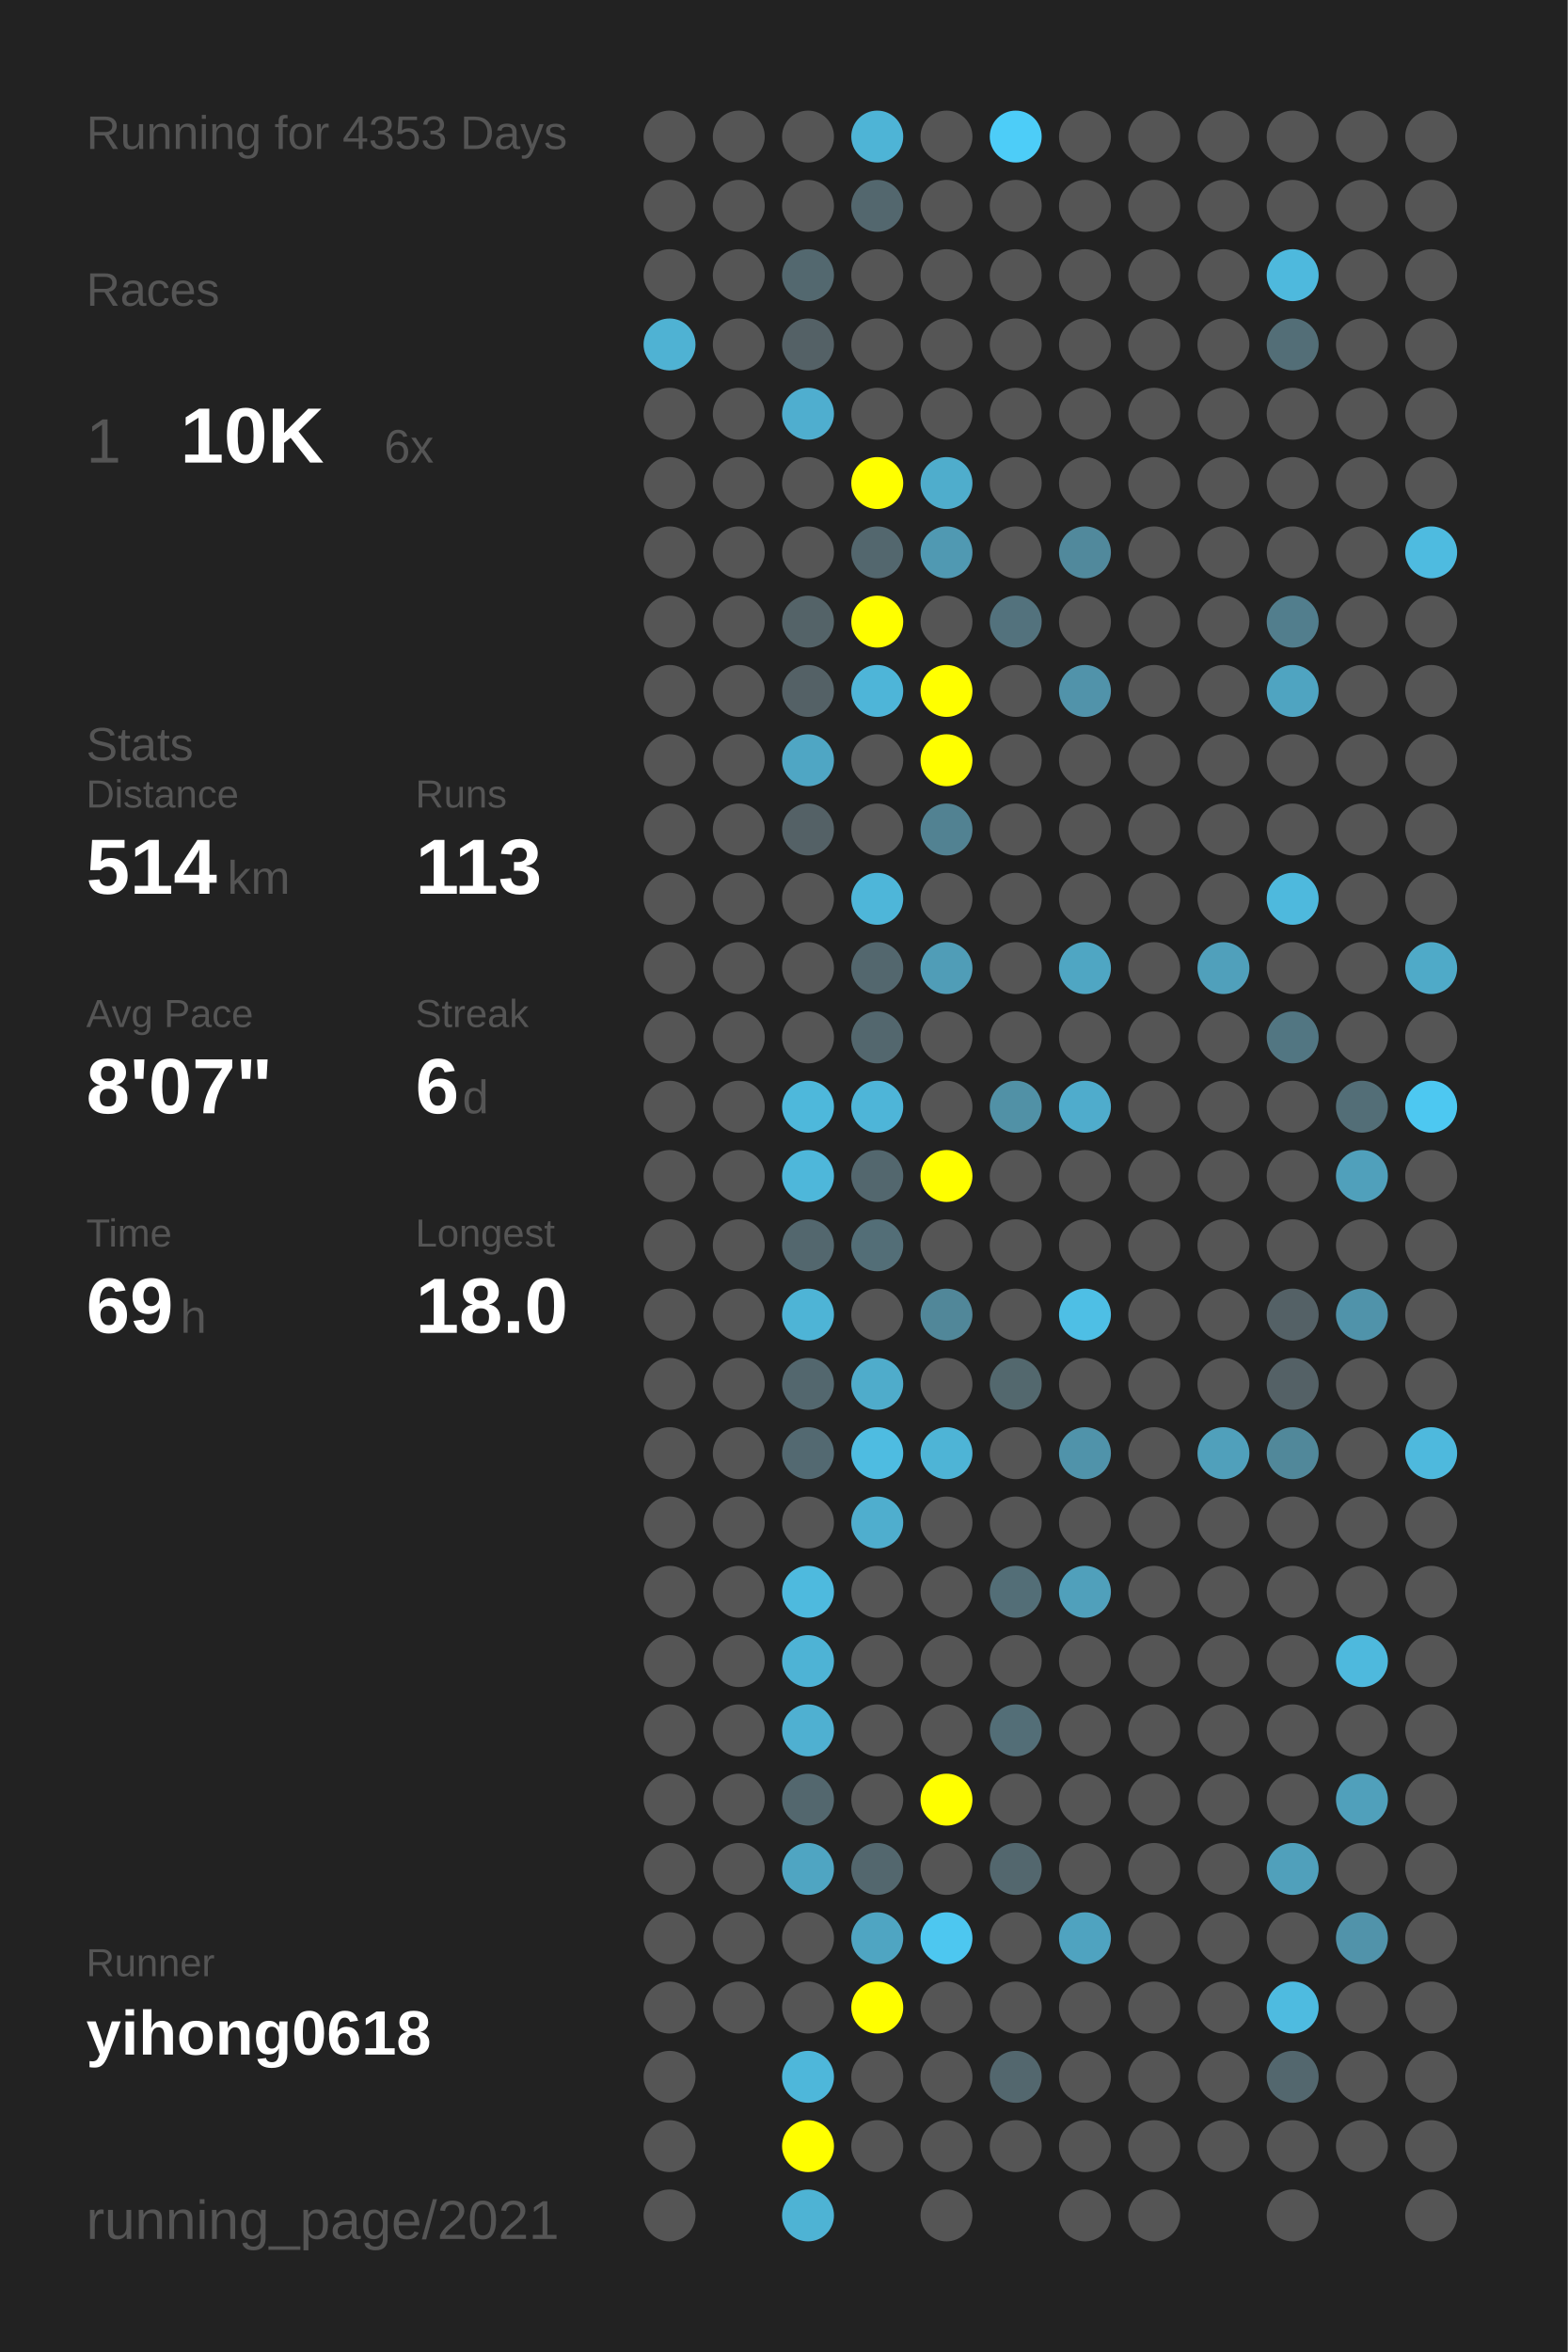
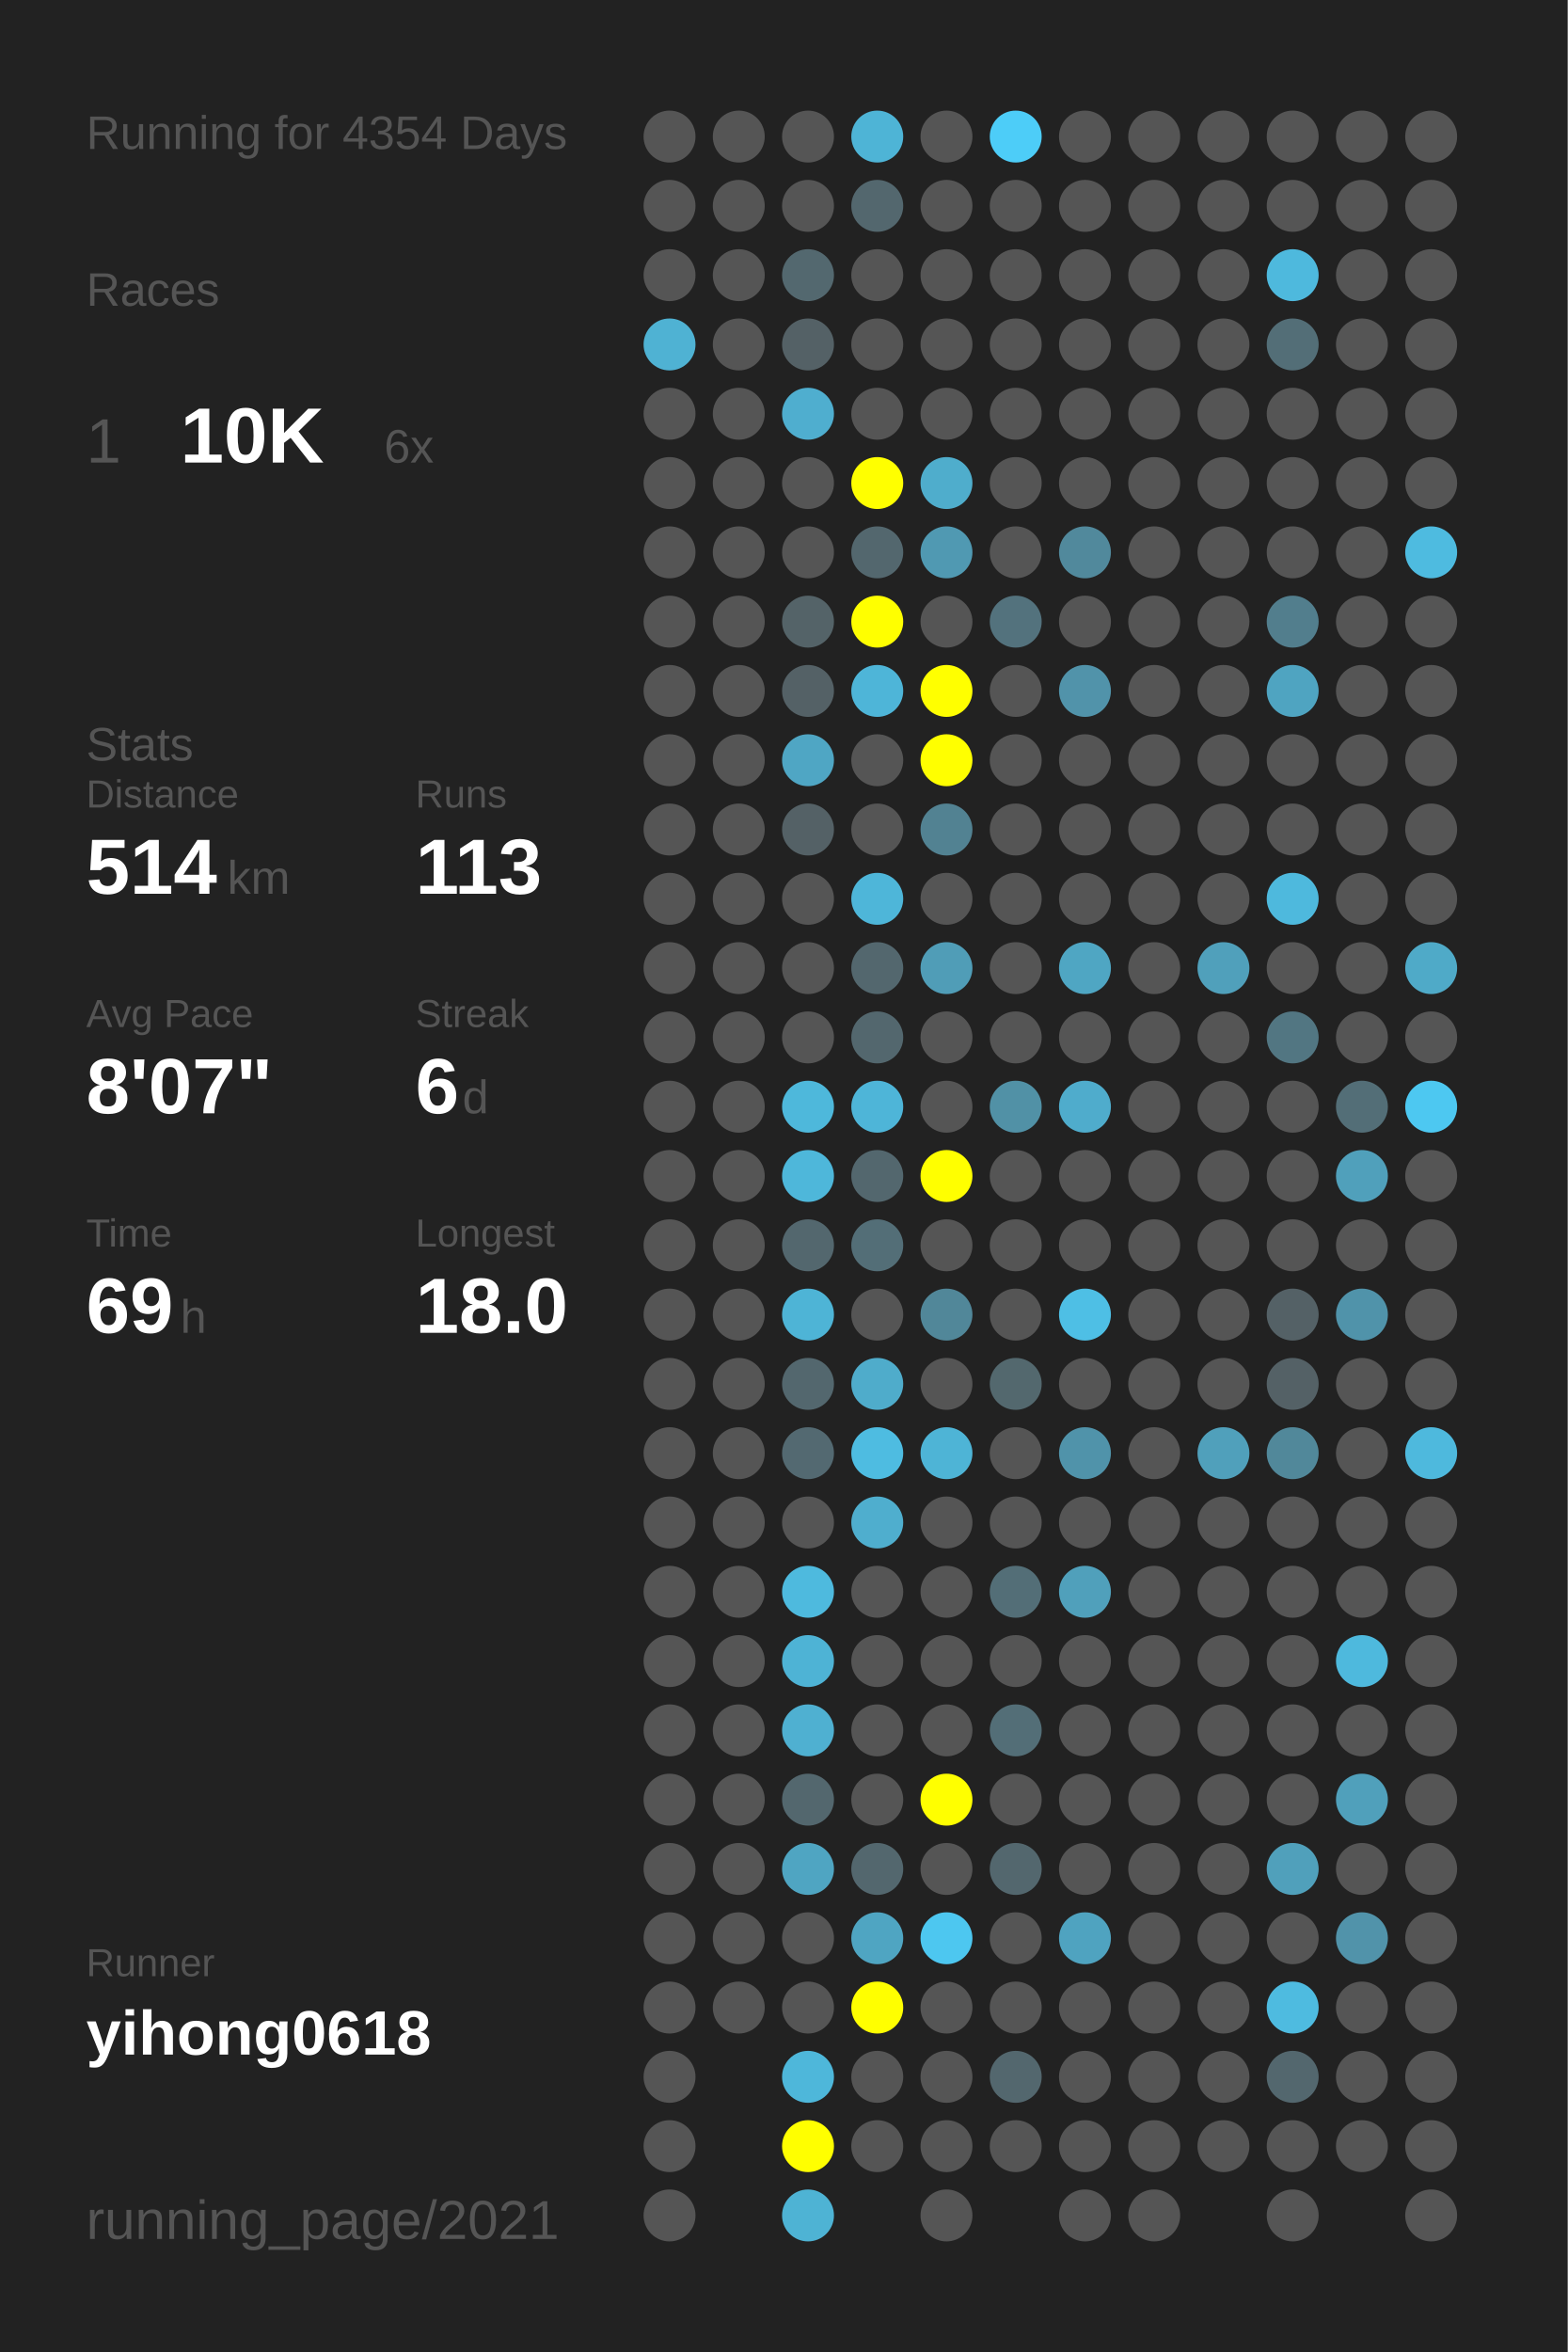
<svg xmlns="http://www.w3.org/2000/svg" baseProfile="full" height="300mm" version="1.1" viewBox="0,0,200,300" width="200mm">
  <defs />
  <rect fill="#222222" height="300" width="200" x="0" y="0" />
-   <text fill="#555555" style="font-size:6px; font-family:Arial;" x="11" y="19">Running for 4353 Days</text>
+   <text fill="#555555" style="font-size:6px; font-family:Arial;" x="11" y="19">Running for 4354 Days</text>
  <text fill="#555555" style="font-size:6px; font-family:Arial;" x="11" y="39">Races</text>
  <text fill="#555555" style="font-size:8px; font-family:Arial;" x="11" y="59">1</text>
  <text fill="#FFFFFF" style="font-size:10px; font-family:Arial; font-weight:bold;" x="23" y="59">10K</text>
  <text fill="#555555" style="font-size:6px; font-family:Arial;" x="49" y="59">6x</text>
  <text fill="#555555" style="font-size:6px; font-family:Arial;" x="11" y="97">Stats</text>
  <text fill="#555555" style="font-size:5px; font-family:Arial;" x="11" y="103">Distance</text>
  <text fill="#FFFFFF" style="font-size:10px; font-family:Arial; font-weight:bold;" x="11" y="114">514</text>
  <text fill="#555555" style="font-size:6px; font-family:Arial;" x="29" y="114">km</text>
  <text fill="#555555" style="font-size:5px; font-family:Arial;" x="53" y="103">Runs</text>
  <text fill="#FFFFFF" style="font-size:10px; font-family:Arial; font-weight:bold;" x="53" y="114">113</text>
  <text fill="#555555" style="font-size:5px; font-family:Arial;" x="11" y="131">Avg Pace</text>
  <text fill="#FFFFFF" style="font-size:10px; font-family:Arial; font-weight:bold;" x="11" y="142">8'07"</text>
  <text fill="#555555" style="font-size:5px; font-family:Arial;" x="53" y="131">Streak</text>
  <text fill="#FFFFFF" style="font-size:10px; font-family:Arial; font-weight:bold;" x="53" y="142">6</text>
  <text fill="#555555" style="font-size:6px; font-family:Arial;" x="59" y="142">d</text>
  <text fill="#555555" style="font-size:5px; font-family:Arial;" x="11" y="159">Time</text>
  <text fill="#FFFFFF" style="font-size:10px; font-family:Arial; font-weight:bold;" x="11" y="170">69</text>
  <text fill="#555555" style="font-size:6px; font-family:Arial;" x="23" y="170">h</text>
  <text fill="#555555" style="font-size:5px; font-family:Arial;" x="53" y="159">Longest</text>
  <text fill="#FFFFFF" style="font-size:10px; font-family:Arial; font-weight:bold;" x="53" y="170">18.0</text>
  <text fill="#555555" style="font-size:5px; font-family:Arial;" x="11" y="252.065">Runner</text>
  <text fill="#FFFFFF" style="font-size:8px; font-family:Arial; font-weight:bold;" x="11" y="262.065">yihong0618</text>
  <text fill="#555555" style="font-size:7px; font-family:Arial;" x="11" y="285.581">running_page/2021</text>
  <circle cx="85.417" cy="17.419" fill="#555555" r="3.312" />
  <circle cx="85.417" cy="26.258" fill="#555555" r="3.312" />
  <circle cx="85.417" cy="35.097" fill="#555555" r="3.312" />
  <circle cx="85.417" cy="43.935" fill="#4fb2d3" r="3.312" />
  <circle cx="85.417" cy="52.774" fill="#555555" r="3.312" />
  <circle cx="85.417" cy="61.613" fill="#555555" r="3.312" />
  <circle cx="85.417" cy="70.452" fill="#555555" r="3.312" />
  <circle cx="85.417" cy="79.29" fill="#555555" r="3.312" />
  <circle cx="85.417" cy="88.129" fill="#555555" r="3.312" />
  <circle cx="85.417" cy="96.968" fill="#555555" r="3.312" />
  <circle cx="85.417" cy="105.806" fill="#555555" r="3.312" />
  <circle cx="85.417" cy="114.645" fill="#555555" r="3.312" />
  <circle cx="85.417" cy="123.484" fill="#555555" r="3.312" />
  <circle cx="85.417" cy="132.323" fill="#555555" r="3.312" />
  <circle cx="85.417" cy="141.161" fill="#555555" r="3.312" />
  <circle cx="85.417" cy="150" fill="#555555" r="3.312" />
  <circle cx="85.417" cy="158.839" fill="#555555" r="3.312" />
  <circle cx="85.417" cy="167.677" fill="#555555" r="3.312" />
  <circle cx="85.417" cy="176.516" fill="#555555" r="3.312" />
  <circle cx="85.417" cy="185.355" fill="#555555" r="3.312" />
  <circle cx="85.417" cy="194.194" fill="#555555" r="3.312" />
  <circle cx="85.417" cy="203.032" fill="#555555" r="3.312" />
  <circle cx="85.417" cy="211.871" fill="#555555" r="3.312" />
  <circle cx="85.417" cy="220.71" fill="#555555" r="3.312" />
  <circle cx="85.417" cy="229.548" fill="#555555" r="3.312" />
  <circle cx="85.417" cy="238.387" fill="#555555" r="3.312" />
  <circle cx="85.417" cy="247.226" fill="#555555" r="3.312" />
  <circle cx="85.417" cy="256.065" fill="#555555" r="3.312" />
  <circle cx="85.417" cy="264.903" fill="#555555" r="3.312" />
  <circle cx="85.417" cy="273.742" fill="#555555" r="3.312" />
  <circle cx="85.417" cy="282.581" fill="#555555" r="3.312" />
  <circle cx="94.25" cy="17.419" fill="#555555" r="3.312" />
  <circle cx="94.25" cy="26.258" fill="#555555" r="3.312" />
  <circle cx="94.25" cy="35.097" fill="#555555" r="3.312" />
  <circle cx="94.25" cy="43.935" fill="#555555" r="3.312" />
  <circle cx="94.25" cy="52.774" fill="#555555" r="3.312" />
  <circle cx="94.25" cy="61.613" fill="#555555" r="3.312" />
  <circle cx="94.25" cy="70.452" fill="#555555" r="3.312" />
  <circle cx="94.25" cy="79.29" fill="#555555" r="3.312" />
  <circle cx="94.25" cy="88.129" fill="#555555" r="3.312" />
  <circle cx="94.25" cy="96.968" fill="#555555" r="3.312" />
  <circle cx="94.25" cy="105.806" fill="#555555" r="3.312" />
  <circle cx="94.25" cy="114.645" fill="#555555" r="3.312" />
  <circle cx="94.25" cy="123.484" fill="#555555" r="3.312" />
  <circle cx="94.25" cy="132.323" fill="#555555" r="3.312" />
  <circle cx="94.25" cy="141.161" fill="#555555" r="3.312" />
  <circle cx="94.25" cy="150" fill="#555555" r="3.312" />
  <circle cx="94.25" cy="158.839" fill="#555555" r="3.312" />
  <circle cx="94.25" cy="167.677" fill="#555555" r="3.312" />
  <circle cx="94.25" cy="176.516" fill="#555555" r="3.312" />
  <circle cx="94.25" cy="185.355" fill="#555555" r="3.312" />
  <circle cx="94.25" cy="194.194" fill="#555555" r="3.312" />
  <circle cx="94.25" cy="203.032" fill="#555555" r="3.312" />
  <circle cx="94.25" cy="211.871" fill="#555555" r="3.312" />
  <circle cx="94.25" cy="220.71" fill="#555555" r="3.312" />
  <circle cx="94.25" cy="229.548" fill="#555555" r="3.312" />
  <circle cx="94.25" cy="238.387" fill="#555555" r="3.312" />
  <circle cx="94.25" cy="247.226" fill="#555555" r="3.312" />
  <circle cx="94.25" cy="256.065" fill="#555555" r="3.312" />
  <circle cx="103.083" cy="17.419" fill="#555555" r="3.312" />
  <circle cx="103.083" cy="26.258" fill="#555555" r="3.312" />
  <circle cx="103.083" cy="35.097" fill="#53686f" r="3.312" />
  <circle cx="103.083" cy="43.935" fill="#546166" r="3.312" />
  <circle cx="103.083" cy="52.774" fill="#4faecf" r="3.312" />
  <circle cx="103.083" cy="61.613" fill="#555555" r="3.312" />
  <circle cx="103.083" cy="70.452" fill="#555555" r="3.312" />
  <circle cx="103.083" cy="79.29" fill="#546368" r="3.312" />
  <circle cx="103.083" cy="88.129" fill="#546166" r="3.312" />
  <circle cx="103.083" cy="96.968" fill="#4fa6c4" r="3.312" />
  <circle cx="103.083" cy="105.806" fill="#546166" r="3.312" />
  <circle cx="103.083" cy="114.645" fill="#555555" r="3.312" />
  <circle cx="103.083" cy="123.484" fill="#555555" r="3.312" />
  <circle cx="103.083" cy="132.323" fill="#555555" r="3.312" />
  <circle cx="103.083" cy="141.161" fill="#4eb8db" r="3.312" />
  <circle cx="103.083" cy="150" fill="#4eb7da" r="3.312" />
  <circle cx="103.083" cy="158.839" fill="#53676e" r="3.312" />
  <circle cx="103.083" cy="167.677" fill="#4eb4d6" r="3.312" />
  <circle cx="103.083" cy="176.516" fill="#53676e" r="3.312" />
  <circle cx="103.083" cy="185.355" fill="#536971" r="3.312" />
  <circle cx="103.083" cy="194.194" fill="#555555" r="3.312" />
  <circle cx="103.083" cy="203.032" fill="#4ebade" r="3.312" />
  <circle cx="103.083" cy="211.871" fill="#4eb3d5" r="3.312" />
  <circle cx="103.083" cy="220.71" fill="#4fb0d1" r="3.312" />
  <circle cx="103.083" cy="229.548" fill="#53676e" r="3.312" />
  <circle cx="103.083" cy="238.387" fill="#4fa5c2" r="3.312" />
  <circle cx="103.083" cy="247.226" fill="#555555" r="3.312" />
  <circle cx="103.083" cy="256.065" fill="#555555" r="3.312" />
  <circle cx="103.083" cy="264.903" fill="#4eb7da" r="3.312" />
  <circle cx="103.083" cy="273.742" fill="#FFFF00" r="3.312" />
  <circle cx="103.083" cy="282.581" fill="#4eb3d4" r="3.312" />
  <circle cx="111.917" cy="17.419" fill="#4eb4d6" r="3.312" />
  <circle cx="111.917" cy="26.258" fill="#53676e" r="3.312" />
  <circle cx="111.917" cy="35.097" fill="#555555" r="3.312" />
  <circle cx="111.917" cy="43.935" fill="#555555" r="3.312" />
  <circle cx="111.917" cy="52.774" fill="#555555" r="3.312" />
  <circle cx="111.917" cy="61.613" fill="#FFFF00" r="3.312" />
  <circle cx="111.917" cy="70.452" fill="#53676e" r="3.312" />
  <circle cx="111.917" cy="79.29" fill="#FFFF00" r="3.312" />
  <circle cx="111.917" cy="88.129" fill="#4eb5d8" r="3.312" />
  <circle cx="111.917" cy="96.968" fill="#555555" r="3.312" />
  <circle cx="111.917" cy="105.806" fill="#555555" r="3.312" />
  <circle cx="111.917" cy="114.645" fill="#4eb6d9" r="3.312" />
  <circle cx="111.917" cy="123.484" fill="#53676e" r="3.312" />
  <circle cx="111.917" cy="132.323" fill="#53676e" r="3.312" />
  <circle cx="111.917" cy="141.161" fill="#4eb5d8" r="3.312" />
  <circle cx="111.917" cy="150" fill="#53676e" r="3.312" />
  <circle cx="111.917" cy="158.839" fill="#536e77" r="3.312" />
  <circle cx="111.917" cy="167.677" fill="#555555" r="3.312" />
  <circle cx="111.917" cy="176.516" fill="#4faccb" r="3.312" />
  <circle cx="111.917" cy="185.355" fill="#4ebce1" r="3.312" />
  <circle cx="111.917" cy="194.194" fill="#4faece" r="3.312" />
  <circle cx="111.917" cy="203.032" fill="#555555" r="3.312" />
  <circle cx="111.917" cy="211.871" fill="#555555" r="3.312" />
  <circle cx="111.917" cy="220.71" fill="#555555" r="3.312" />
  <circle cx="111.917" cy="229.548" fill="#555555" r="3.312" />
  <circle cx="111.917" cy="238.387" fill="#53676e" r="3.312" />
  <circle cx="111.917" cy="247.226" fill="#4fa5c2" r="3.312" />
  <circle cx="111.917" cy="256.065" fill="#FFFF00" r="3.312" />
  <circle cx="111.917" cy="264.903" fill="#555555" r="3.312" />
  <circle cx="111.917" cy="273.742" fill="#555555" r="3.312" />
  <circle cx="120.75" cy="17.419" fill="#555555" r="3.312" />
  <circle cx="120.75" cy="26.258" fill="#555555" r="3.312" />
  <circle cx="120.75" cy="35.097" fill="#555555" r="3.312" />
  <circle cx="120.75" cy="43.935" fill="#555555" r="3.312" />
  <circle cx="120.75" cy="52.774" fill="#555555" r="3.312" />
  <circle cx="120.75" cy="61.613" fill="#4fadcc" r="3.312" />
  <circle cx="120.75" cy="70.452" fill="#5099b2" r="3.312" />
  <circle cx="120.75" cy="79.29" fill="#555555" r="3.312" />
  <circle cx="120.75" cy="88.129" fill="#FFFF00" r="3.312" />
  <circle cx="120.75" cy="96.968" fill="#FFFF00" r="3.312" />
  <circle cx="120.75" cy="105.806" fill="#528292" r="3.312" />
  <circle cx="120.75" cy="114.645" fill="#555555" r="3.312" />
  <circle cx="120.75" cy="123.484" fill="#509db7" r="3.312" />
  <circle cx="120.75" cy="132.323" fill="#555555" r="3.312" />
  <circle cx="120.75" cy="141.161" fill="#555555" r="3.312" />
  <circle cx="120.75" cy="150" fill="#FFFF00" r="3.312" />
  <circle cx="120.75" cy="158.839" fill="#555555" r="3.312" />
  <circle cx="120.75" cy="167.677" fill="#518799" r="3.312" />
  <circle cx="120.75" cy="176.516" fill="#555555" r="3.312" />
  <circle cx="120.75" cy="185.355" fill="#4eb4d6" r="3.312" />
  <circle cx="120.75" cy="194.194" fill="#555555" r="3.312" />
  <circle cx="120.75" cy="203.032" fill="#555555" r="3.312" />
  <circle cx="120.75" cy="211.871" fill="#555555" r="3.312" />
  <circle cx="120.75" cy="220.71" fill="#555555" r="3.312" />
  <circle cx="120.75" cy="229.548" fill="#FFFF00" r="3.312" />
  <circle cx="120.75" cy="238.387" fill="#555555" r="3.312" />
  <circle cx="120.75" cy="247.226" fill="#4dc7f0" r="3.312" />
  <circle cx="120.75" cy="256.065" fill="#555555" r="3.312" />
  <circle cx="120.75" cy="264.903" fill="#555555" r="3.312" />
  <circle cx="120.75" cy="273.742" fill="#555555" r="3.312" />
  <circle cx="120.75" cy="282.581" fill="#555555" r="3.312" />
  <circle cx="129.583" cy="17.419" fill="#4dcdf8" r="3.312" />
  <circle cx="129.583" cy="26.258" fill="#555555" r="3.312" />
  <circle cx="129.583" cy="35.097" fill="#555555" r="3.312" />
  <circle cx="129.583" cy="43.935" fill="#555555" r="3.312" />
  <circle cx="129.583" cy="52.774" fill="#555555" r="3.312" />
  <circle cx="129.583" cy="61.613" fill="#555555" r="3.312" />
  <circle cx="129.583" cy="70.452" fill="#555555" r="3.312" />
  <circle cx="129.583" cy="79.29" fill="#53727d" r="3.312" />
  <circle cx="129.583" cy="88.129" fill="#555555" r="3.312" />
  <circle cx="129.583" cy="96.968" fill="#555555" r="3.312" />
  <circle cx="129.583" cy="105.806" fill="#555555" r="3.312" />
  <circle cx="129.583" cy="114.645" fill="#555555" r="3.312" />
  <circle cx="129.583" cy="123.484" fill="#555555" r="3.312" />
  <circle cx="129.583" cy="132.323" fill="#555555" r="3.312" />
  <circle cx="129.583" cy="141.161" fill="#5191a6" r="3.312" />
  <circle cx="129.583" cy="150" fill="#555555" r="3.312" />
  <circle cx="129.583" cy="158.839" fill="#555555" r="3.312" />
  <circle cx="129.583" cy="167.677" fill="#555555" r="3.312" />
  <circle cx="129.583" cy="176.516" fill="#53686e" r="3.312" />
  <circle cx="129.583" cy="185.355" fill="#555555" r="3.312" />
  <circle cx="129.583" cy="194.194" fill="#555555" r="3.312" />
  <circle cx="129.583" cy="203.032" fill="#536e77" r="3.312" />
  <circle cx="129.583" cy="211.871" fill="#555555" r="3.312" />
  <circle cx="129.583" cy="220.71" fill="#536e77" r="3.312" />
  <circle cx="129.583" cy="229.548" fill="#555555" r="3.312" />
  <circle cx="129.583" cy="238.387" fill="#53676e" r="3.312" />
  <circle cx="129.583" cy="247.226" fill="#555555" r="3.312" />
  <circle cx="129.583" cy="256.065" fill="#555555" r="3.312" />
  <circle cx="129.583" cy="264.903" fill="#53676e" r="3.312" />
  <circle cx="129.583" cy="273.742" fill="#555555" r="3.312" />
  <circle cx="138.417" cy="17.419" fill="#555555" r="3.312" />
  <circle cx="138.417" cy="26.258" fill="#555555" r="3.312" />
  <circle cx="138.417" cy="35.097" fill="#555555" r="3.312" />
  <circle cx="138.417" cy="43.935" fill="#555555" r="3.312" />
  <circle cx="138.417" cy="52.774" fill="#555555" r="3.312" />
  <circle cx="138.417" cy="61.613" fill="#555555" r="3.312" />
  <circle cx="138.417" cy="70.452" fill="#51899c" r="3.312" />
  <circle cx="138.417" cy="79.29" fill="#555555" r="3.312" />
  <circle cx="138.417" cy="88.129" fill="#5193aa" r="3.312" />
  <circle cx="138.417" cy="96.968" fill="#555555" r="3.312" />
  <circle cx="138.417" cy="105.806" fill="#555555" r="3.312" />
  <circle cx="138.417" cy="114.645" fill="#555555" r="3.312" />
  <circle cx="138.417" cy="123.484" fill="#4fa6c3" r="3.312" />
  <circle cx="138.417" cy="132.323" fill="#555555" r="3.312" />
  <circle cx="138.417" cy="141.161" fill="#4faccc" r="3.312" />
  <circle cx="138.417" cy="150" fill="#555555" r="3.312" />
  <circle cx="138.417" cy="158.839" fill="#555555" r="3.312" />
  <circle cx="138.417" cy="167.677" fill="#4ebfe5" r="3.312" />
  <circle cx="138.417" cy="176.516" fill="#555555" r="3.312" />
  <circle cx="138.417" cy="185.355" fill="#5093aa" r="3.312" />
  <circle cx="138.417" cy="194.194" fill="#555555" r="3.312" />
  <circle cx="138.417" cy="203.032" fill="#50a0bb" r="3.312" />
  <circle cx="138.417" cy="211.871" fill="#555555" r="3.312" />
  <circle cx="138.417" cy="220.71" fill="#555555" r="3.312" />
  <circle cx="138.417" cy="229.548" fill="#555555" r="3.312" />
  <circle cx="138.417" cy="238.387" fill="#555555" r="3.312" />
  <circle cx="138.417" cy="247.226" fill="#4fa3c0" r="3.312" />
  <circle cx="138.417" cy="256.065" fill="#555555" r="3.312" />
  <circle cx="138.417" cy="264.903" fill="#555555" r="3.312" />
  <circle cx="138.417" cy="273.742" fill="#555555" r="3.312" />
  <circle cx="138.417" cy="282.581" fill="#555555" r="3.312" />
  <circle cx="147.25" cy="17.419" fill="#555555" r="3.312" />
  <circle cx="147.25" cy="26.258" fill="#555555" r="3.312" />
  <circle cx="147.25" cy="35.097" fill="#555555" r="3.312" />
  <circle cx="147.25" cy="43.935" fill="#555555" r="3.312" />
  <circle cx="147.25" cy="52.774" fill="#555555" r="3.312" />
  <circle cx="147.25" cy="61.613" fill="#555555" r="3.312" />
  <circle cx="147.25" cy="70.452" fill="#555555" r="3.312" />
  <circle cx="147.25" cy="79.29" fill="#555555" r="3.312" />
  <circle cx="147.25" cy="88.129" fill="#555555" r="3.312" />
  <circle cx="147.25" cy="96.968" fill="#555555" r="3.312" />
  <circle cx="147.25" cy="105.806" fill="#555555" r="3.312" />
  <circle cx="147.25" cy="114.645" fill="#555555" r="3.312" />
  <circle cx="147.25" cy="123.484" fill="#555555" r="3.312" />
  <circle cx="147.25" cy="132.323" fill="#555555" r="3.312" />
  <circle cx="147.25" cy="141.161" fill="#555555" r="3.312" />
  <circle cx="147.25" cy="150" fill="#555555" r="3.312" />
  <circle cx="147.25" cy="158.839" fill="#555555" r="3.312" />
  <circle cx="147.25" cy="167.677" fill="#555555" r="3.312" />
  <circle cx="147.25" cy="176.516" fill="#555555" r="3.312" />
  <circle cx="147.25" cy="185.355" fill="#555555" r="3.312" />
  <circle cx="147.25" cy="194.194" fill="#555555" r="3.312" />
  <circle cx="147.25" cy="203.032" fill="#555555" r="3.312" />
  <circle cx="147.25" cy="211.871" fill="#555555" r="3.312" />
  <circle cx="147.25" cy="220.71" fill="#555555" r="3.312" />
  <circle cx="147.25" cy="229.548" fill="#555555" r="3.312" />
  <circle cx="147.25" cy="238.387" fill="#555555" r="3.312" />
  <circle cx="147.25" cy="247.226" fill="#555555" r="3.312" />
  <circle cx="147.25" cy="256.065" fill="#555555" r="3.312" />
  <circle cx="147.25" cy="264.903" fill="#555555" r="3.312" />
  <circle cx="147.25" cy="273.742" fill="#555555" r="3.312" />
  <circle cx="147.25" cy="282.581" fill="#555555" r="3.312" />
  <circle cx="156.083" cy="17.419" fill="#555555" r="3.312" />
  <circle cx="156.083" cy="26.258" fill="#555555" r="3.312" />
  <circle cx="156.083" cy="35.097" fill="#555555" r="3.312" />
  <circle cx="156.083" cy="43.935" fill="#555555" r="3.312" />
  <circle cx="156.083" cy="52.774" fill="#555555" r="3.312" />
  <circle cx="156.083" cy="61.613" fill="#555555" r="3.312" />
  <circle cx="156.083" cy="70.452" fill="#555555" r="3.312" />
  <circle cx="156.083" cy="79.29" fill="#555555" r="3.312" />
  <circle cx="156.083" cy="88.129" fill="#555555" r="3.312" />
  <circle cx="156.083" cy="96.968" fill="#555555" r="3.312" />
  <circle cx="156.083" cy="105.806" fill="#555555" r="3.312" />
  <circle cx="156.083" cy="114.645" fill="#555555" r="3.312" />
  <circle cx="156.083" cy="123.484" fill="#50a0bb" r="3.312" />
  <circle cx="156.083" cy="132.323" fill="#555555" r="3.312" />
  <circle cx="156.083" cy="141.161" fill="#555555" r="3.312" />
  <circle cx="156.083" cy="150" fill="#555555" r="3.312" />
  <circle cx="156.083" cy="158.839" fill="#555555" r="3.312" />
  <circle cx="156.083" cy="167.677" fill="#555555" r="3.312" />
  <circle cx="156.083" cy="176.516" fill="#555555" r="3.312" />
  <circle cx="156.083" cy="185.355" fill="#50a0bb" r="3.312" />
  <circle cx="156.083" cy="194.194" fill="#555555" r="3.312" />
  <circle cx="156.083" cy="203.032" fill="#555555" r="3.312" />
  <circle cx="156.083" cy="211.871" fill="#555555" r="3.312" />
  <circle cx="156.083" cy="220.71" fill="#555555" r="3.312" />
  <circle cx="156.083" cy="229.548" fill="#555555" r="3.312" />
  <circle cx="156.083" cy="238.387" fill="#555555" r="3.312" />
  <circle cx="156.083" cy="247.226" fill="#555555" r="3.312" />
  <circle cx="156.083" cy="256.065" fill="#555555" r="3.312" />
  <circle cx="156.083" cy="264.903" fill="#555555" r="3.312" />
  <circle cx="156.083" cy="273.742" fill="#555555" r="3.312" />
  <circle cx="164.917" cy="17.419" fill="#555555" r="3.312" />
  <circle cx="164.917" cy="26.258" fill="#555555" r="3.312" />
  <circle cx="164.917" cy="35.097" fill="#4eb9dd" r="3.312" />
  <circle cx="164.917" cy="43.935" fill="#536e77" r="3.312" />
  <circle cx="164.917" cy="52.774" fill="#555555" r="3.312" />
  <circle cx="164.917" cy="61.613" fill="#555555" r="3.312" />
  <circle cx="164.917" cy="70.452" fill="#555555" r="3.312" />
  <circle cx="164.917" cy="79.29" fill="#527e8d" r="3.312" />
  <circle cx="164.917" cy="88.129" fill="#4fa4c1" r="3.312" />
  <circle cx="164.917" cy="96.968" fill="#555555" r="3.312" />
  <circle cx="164.917" cy="105.806" fill="#555555" r="3.312" />
  <circle cx="164.917" cy="114.645" fill="#4eb9dd" r="3.312" />
  <circle cx="164.917" cy="123.484" fill="#555555" r="3.312" />
  <circle cx="164.917" cy="132.323" fill="#527682" r="3.312" />
  <circle cx="164.917" cy="141.161" fill="#555555" r="3.312" />
  <circle cx="164.917" cy="150" fill="#555555" r="3.312" />
  <circle cx="164.917" cy="158.839" fill="#555555" r="3.312" />
  <circle cx="164.917" cy="167.677" fill="#546166" r="3.312" />
  <circle cx="164.917" cy="176.516" fill="#546166" r="3.312" />
  <circle cx="164.917" cy="185.355" fill="#51889a" r="3.312" />
  <circle cx="164.917" cy="194.194" fill="#555555" r="3.312" />
  <circle cx="164.917" cy="203.032" fill="#555555" r="3.312" />
  <circle cx="164.917" cy="211.871" fill="#555555" r="3.312" />
  <circle cx="164.917" cy="220.71" fill="#555555" r="3.312" />
  <circle cx="164.917" cy="229.548" fill="#555555" r="3.312" />
  <circle cx="164.917" cy="238.387" fill="#50a0bb" r="3.312" />
  <circle cx="164.917" cy="247.226" fill="#555555" r="3.312" />
  <circle cx="164.917" cy="256.065" fill="#4ebbe0" r="3.312" />
  <circle cx="164.917" cy="264.903" fill="#53676e" r="3.312" />
  <circle cx="164.917" cy="273.742" fill="#555555" r="3.312" />
  <circle cx="164.917" cy="282.581" fill="#555555" r="3.312" />
  <circle cx="173.75" cy="17.419" fill="#555555" r="3.312" />
  <circle cx="173.75" cy="26.258" fill="#555555" r="3.312" />
  <circle cx="173.75" cy="35.097" fill="#555555" r="3.312" />
  <circle cx="173.75" cy="43.935" fill="#555555" r="3.312" />
  <circle cx="173.75" cy="52.774" fill="#555555" r="3.312" />
  <circle cx="173.75" cy="61.613" fill="#555555" r="3.312" />
  <circle cx="173.75" cy="70.452" fill="#555555" r="3.312" />
  <circle cx="173.75" cy="79.29" fill="#555555" r="3.312" />
  <circle cx="173.75" cy="88.129" fill="#555555" r="3.312" />
  <circle cx="173.75" cy="96.968" fill="#555555" r="3.312" />
  <circle cx="173.75" cy="105.806" fill="#555555" r="3.312" />
  <circle cx="173.75" cy="114.645" fill="#555555" r="3.312" />
  <circle cx="173.75" cy="123.484" fill="#555555" r="3.312" />
  <circle cx="173.75" cy="132.323" fill="#555555" r="3.312" />
  <circle cx="173.75" cy="141.161" fill="#536e77" r="3.312" />
  <circle cx="173.75" cy="150" fill="#50a0bb" r="3.312" />
  <circle cx="173.75" cy="158.839" fill="#555555" r="3.312" />
  <circle cx="173.75" cy="167.677" fill="#5093aa" r="3.312" />
  <circle cx="173.75" cy="176.516" fill="#555555" r="3.312" />
  <circle cx="173.75" cy="185.355" fill="#555555" r="3.312" />
  <circle cx="173.75" cy="194.194" fill="#555555" r="3.312" />
  <circle cx="173.75" cy="203.032" fill="#555555" r="3.312" />
  <circle cx="173.75" cy="211.871" fill="#4eb9dd" r="3.312" />
  <circle cx="173.75" cy="220.71" fill="#555555" r="3.312" />
  <circle cx="173.75" cy="229.548" fill="#50a0bb" r="3.312" />
  <circle cx="173.75" cy="238.387" fill="#555555" r="3.312" />
  <circle cx="173.75" cy="247.226" fill="#5193aa" r="3.312" />
  <circle cx="173.75" cy="256.065" fill="#555555" r="3.312" />
  <circle cx="173.75" cy="264.903" fill="#555555" r="3.312" />
  <circle cx="173.75" cy="273.742" fill="#555555" r="3.312" />
  <circle cx="182.583" cy="17.419" fill="#555555" r="3.312" />
  <circle cx="182.583" cy="26.258" fill="#555555" r="3.312" />
  <circle cx="182.583" cy="35.097" fill="#555555" r="3.312" />
  <circle cx="182.583" cy="43.935" fill="#555555" r="3.312" />
  <circle cx="182.583" cy="52.774" fill="#555555" r="3.312" />
  <circle cx="182.583" cy="61.613" fill="#555555" r="3.312" />
  <circle cx="182.583" cy="70.452" fill="#4ebbe0" r="3.312" />
  <circle cx="182.583" cy="79.29" fill="#555555" r="3.312" />
  <circle cx="182.583" cy="88.129" fill="#555555" r="3.312" />
  <circle cx="182.583" cy="96.968" fill="#555555" r="3.312" />
  <circle cx="182.583" cy="105.806" fill="#555555" r="3.312" />
  <circle cx="182.583" cy="114.645" fill="#555555" r="3.312" />
  <circle cx="182.583" cy="123.484" fill="#4faac8" r="3.312" />
  <circle cx="182.583" cy="132.323" fill="#555555" r="3.312" />
  <circle cx="182.583" cy="141.161" fill="#4dc8f1" r="3.312" />
  <circle cx="182.583" cy="150" fill="#555555" r="3.312" />
  <circle cx="182.583" cy="158.839" fill="#555555" r="3.312" />
  <circle cx="182.583" cy="167.677" fill="#555555" r="3.312" />
  <circle cx="182.583" cy="176.516" fill="#555555" r="3.312" />
  <circle cx="182.583" cy="185.355" fill="#4eb9dd" r="3.312" />
  <circle cx="182.583" cy="194.194" fill="#555555" r="3.312" />
  <circle cx="182.583" cy="203.032" fill="#555555" r="3.312" />
  <circle cx="182.583" cy="211.871" fill="#555555" r="3.312" />
  <circle cx="182.583" cy="220.71" fill="#555555" r="3.312" />
  <circle cx="182.583" cy="229.548" fill="#555555" r="3.312" />
  <circle cx="182.583" cy="238.387" fill="#555555" r="3.312" />
  <circle cx="182.583" cy="247.226" fill="#555555" r="3.312" />
  <circle cx="182.583" cy="256.065" fill="#555555" r="3.312" />
  <circle cx="182.583" cy="264.903" fill="#555555" r="3.312" />
  <circle cx="182.583" cy="273.742" fill="#555555" r="3.312" />
  <circle cx="182.583" cy="282.581" fill="#555555" r="3.312" />
</svg>
